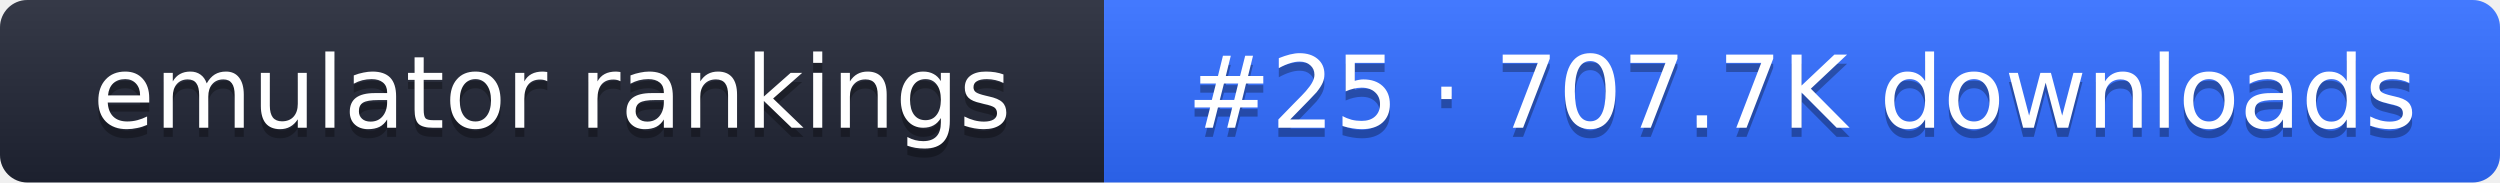
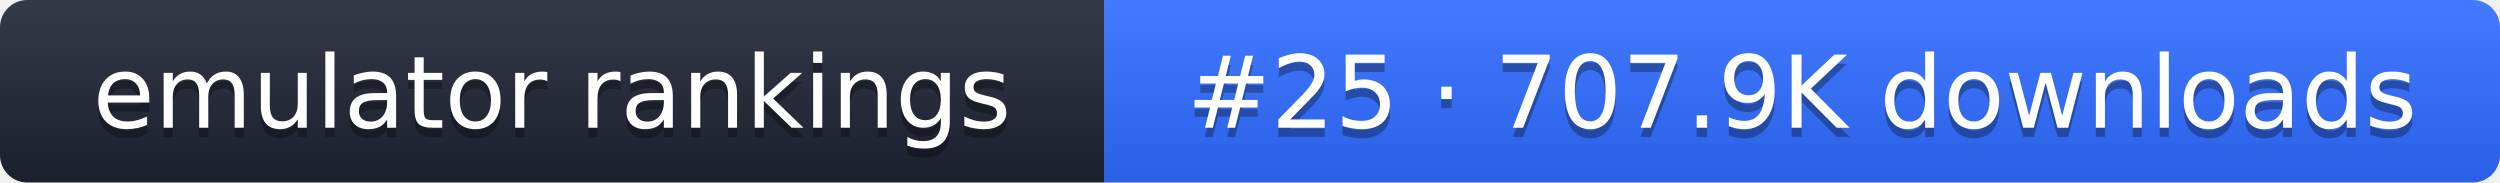
- <svg xmlns="http://www.w3.org/2000/svg" width="274" height="20" role="img" aria-label="emulator rankings: #25 · 707.7K downloads">
+ <svg xmlns="http://www.w3.org/2000/svg" width="274" height="20" role="img" aria-label="emulator rankings: #25 · 707.9K downloads">
  <linearGradient id="g" x2="0" y2="100%">
    <stop offset="0" stop-color="#fff" stop-opacity=".1" />
    <stop offset="1" stop-opacity=".1" />
  </linearGradient>
  <clipPath id="r">
    <rect width="274" height="20" rx="3" fill="#fff" />
  </clipPath>
  <g clip-path="url(#r)">
    <rect width="121" height="20" fill="#1f2433" />
    <rect x="121" width="153" height="20" fill="#2f6bff" />
    <rect width="274" height="20" fill="url(#g)" />
  </g>
  <g fill="#fff" text-anchor="middle" font-family="Verdana,DejaVu Sans,sans-serif" font-size="11">
    <text x="60.5" y="15" fill="#010101" fill-opacity=".3">emulator rankings</text>
    <text x="60.5" y="14">emulator rankings</text>
-     <text x="197.5" y="15" fill="#010101" fill-opacity=".3">#25 · 707.7K downloads</text>
-     <text x="197.5" y="14">#25 · 707.7K downloads</text>
+     <text x="197.5" y="15" fill="#010101" fill-opacity=".3">#25 · 707.9K downloads</text>
+     <text x="197.5" y="14">#25 · 707.9K downloads</text>
  </g>
</svg>
